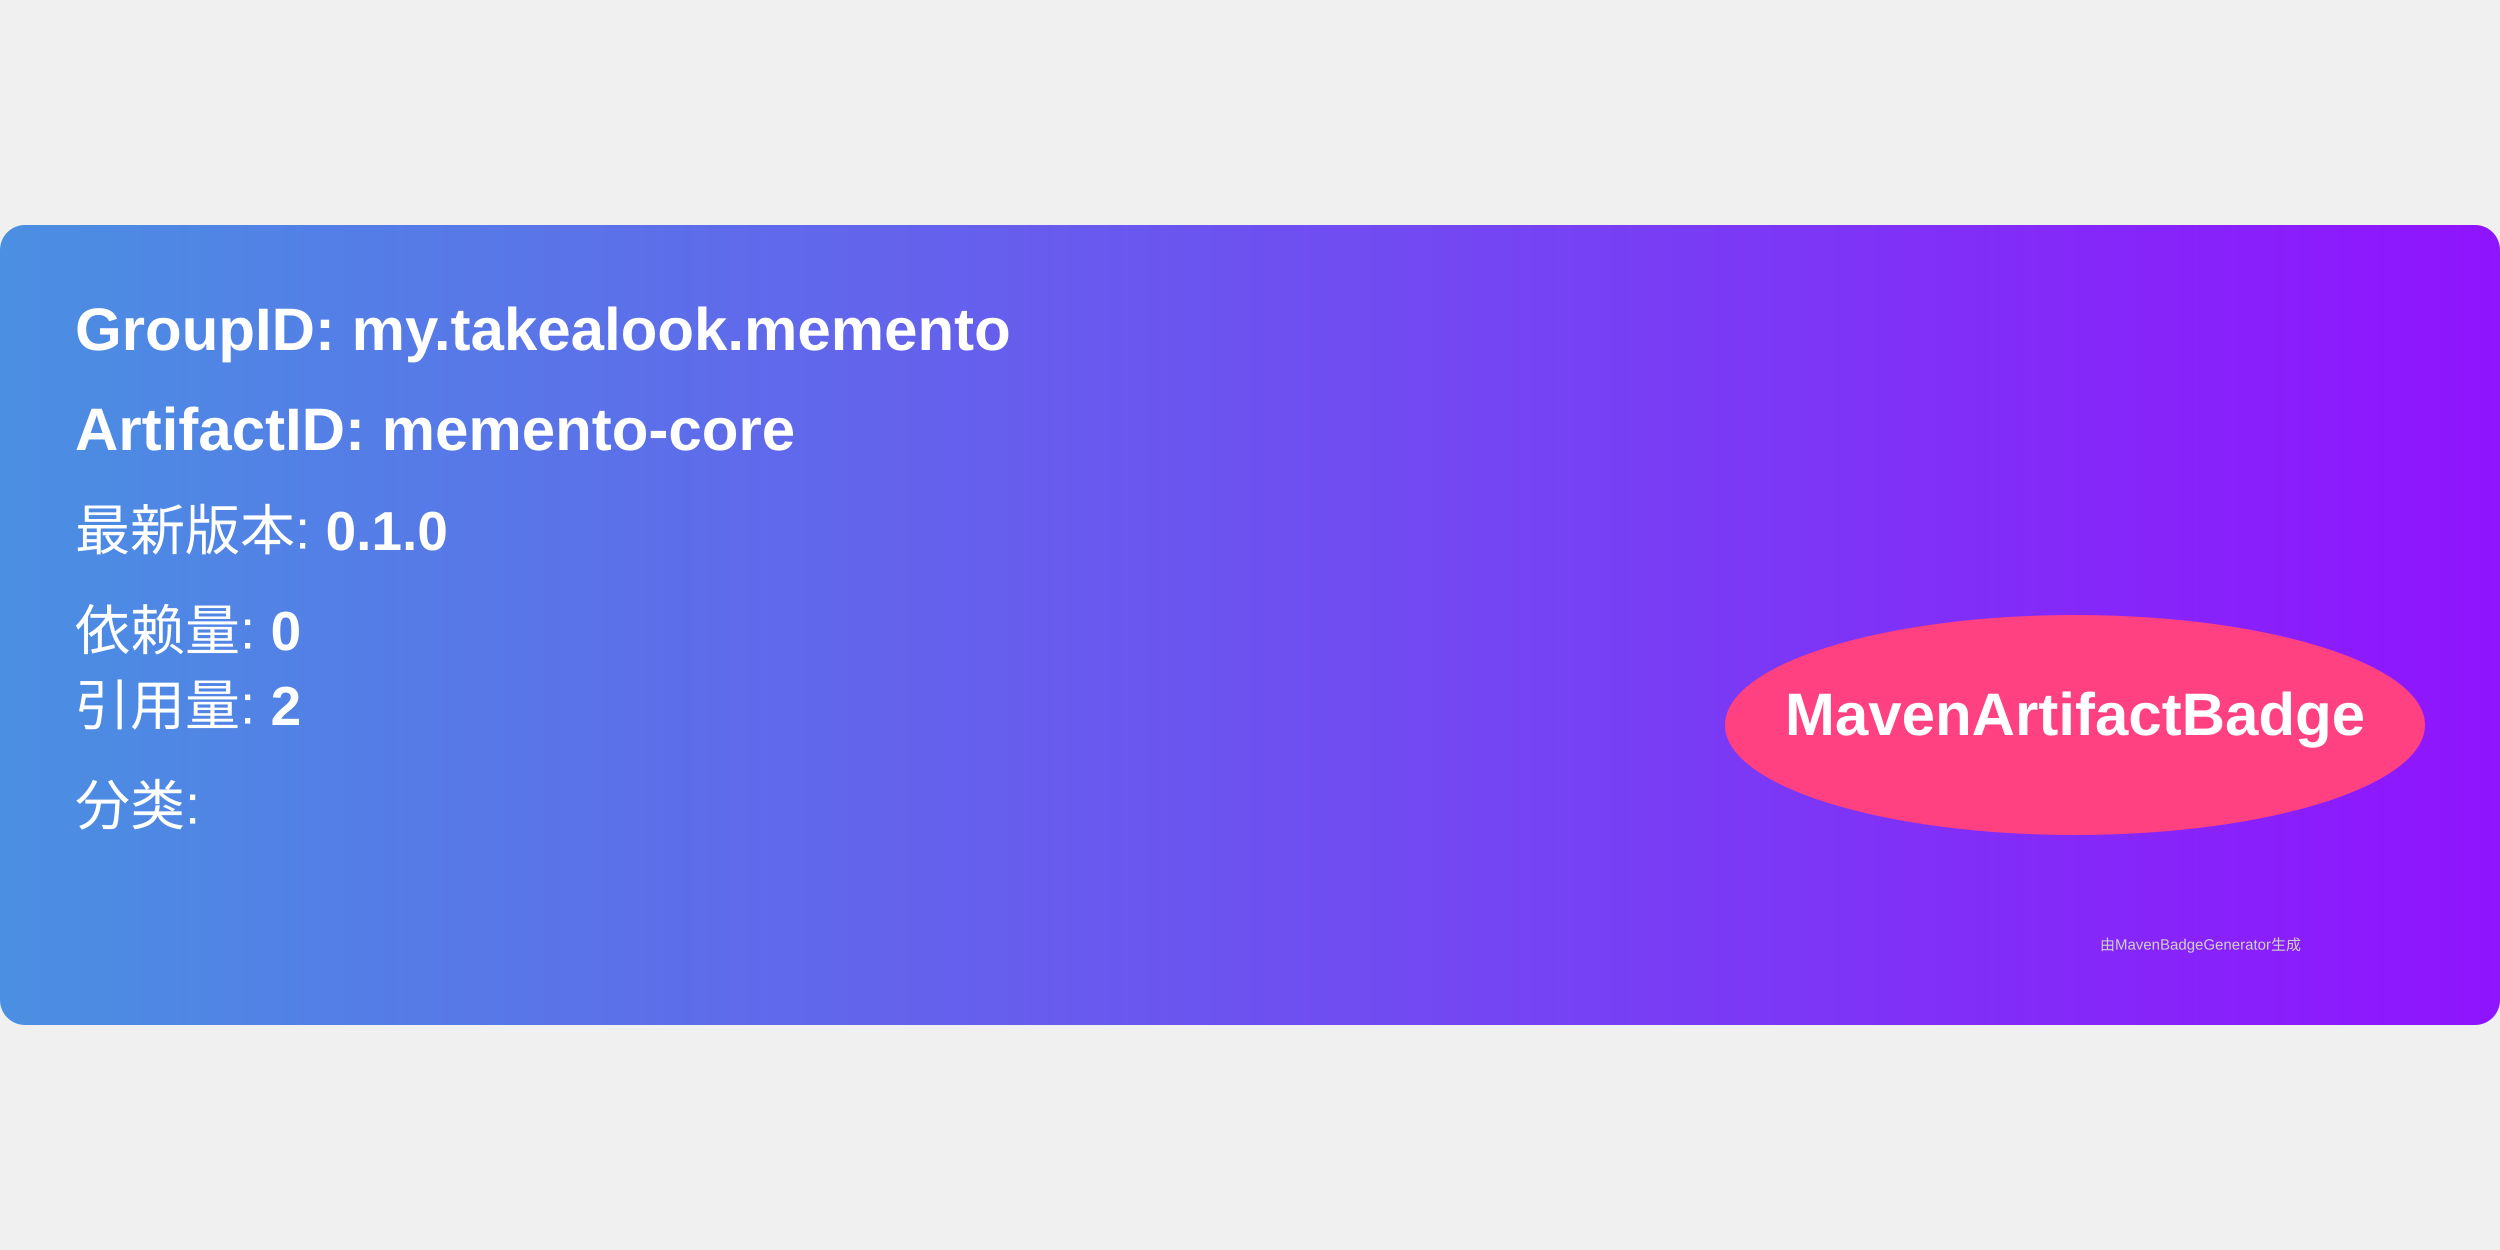
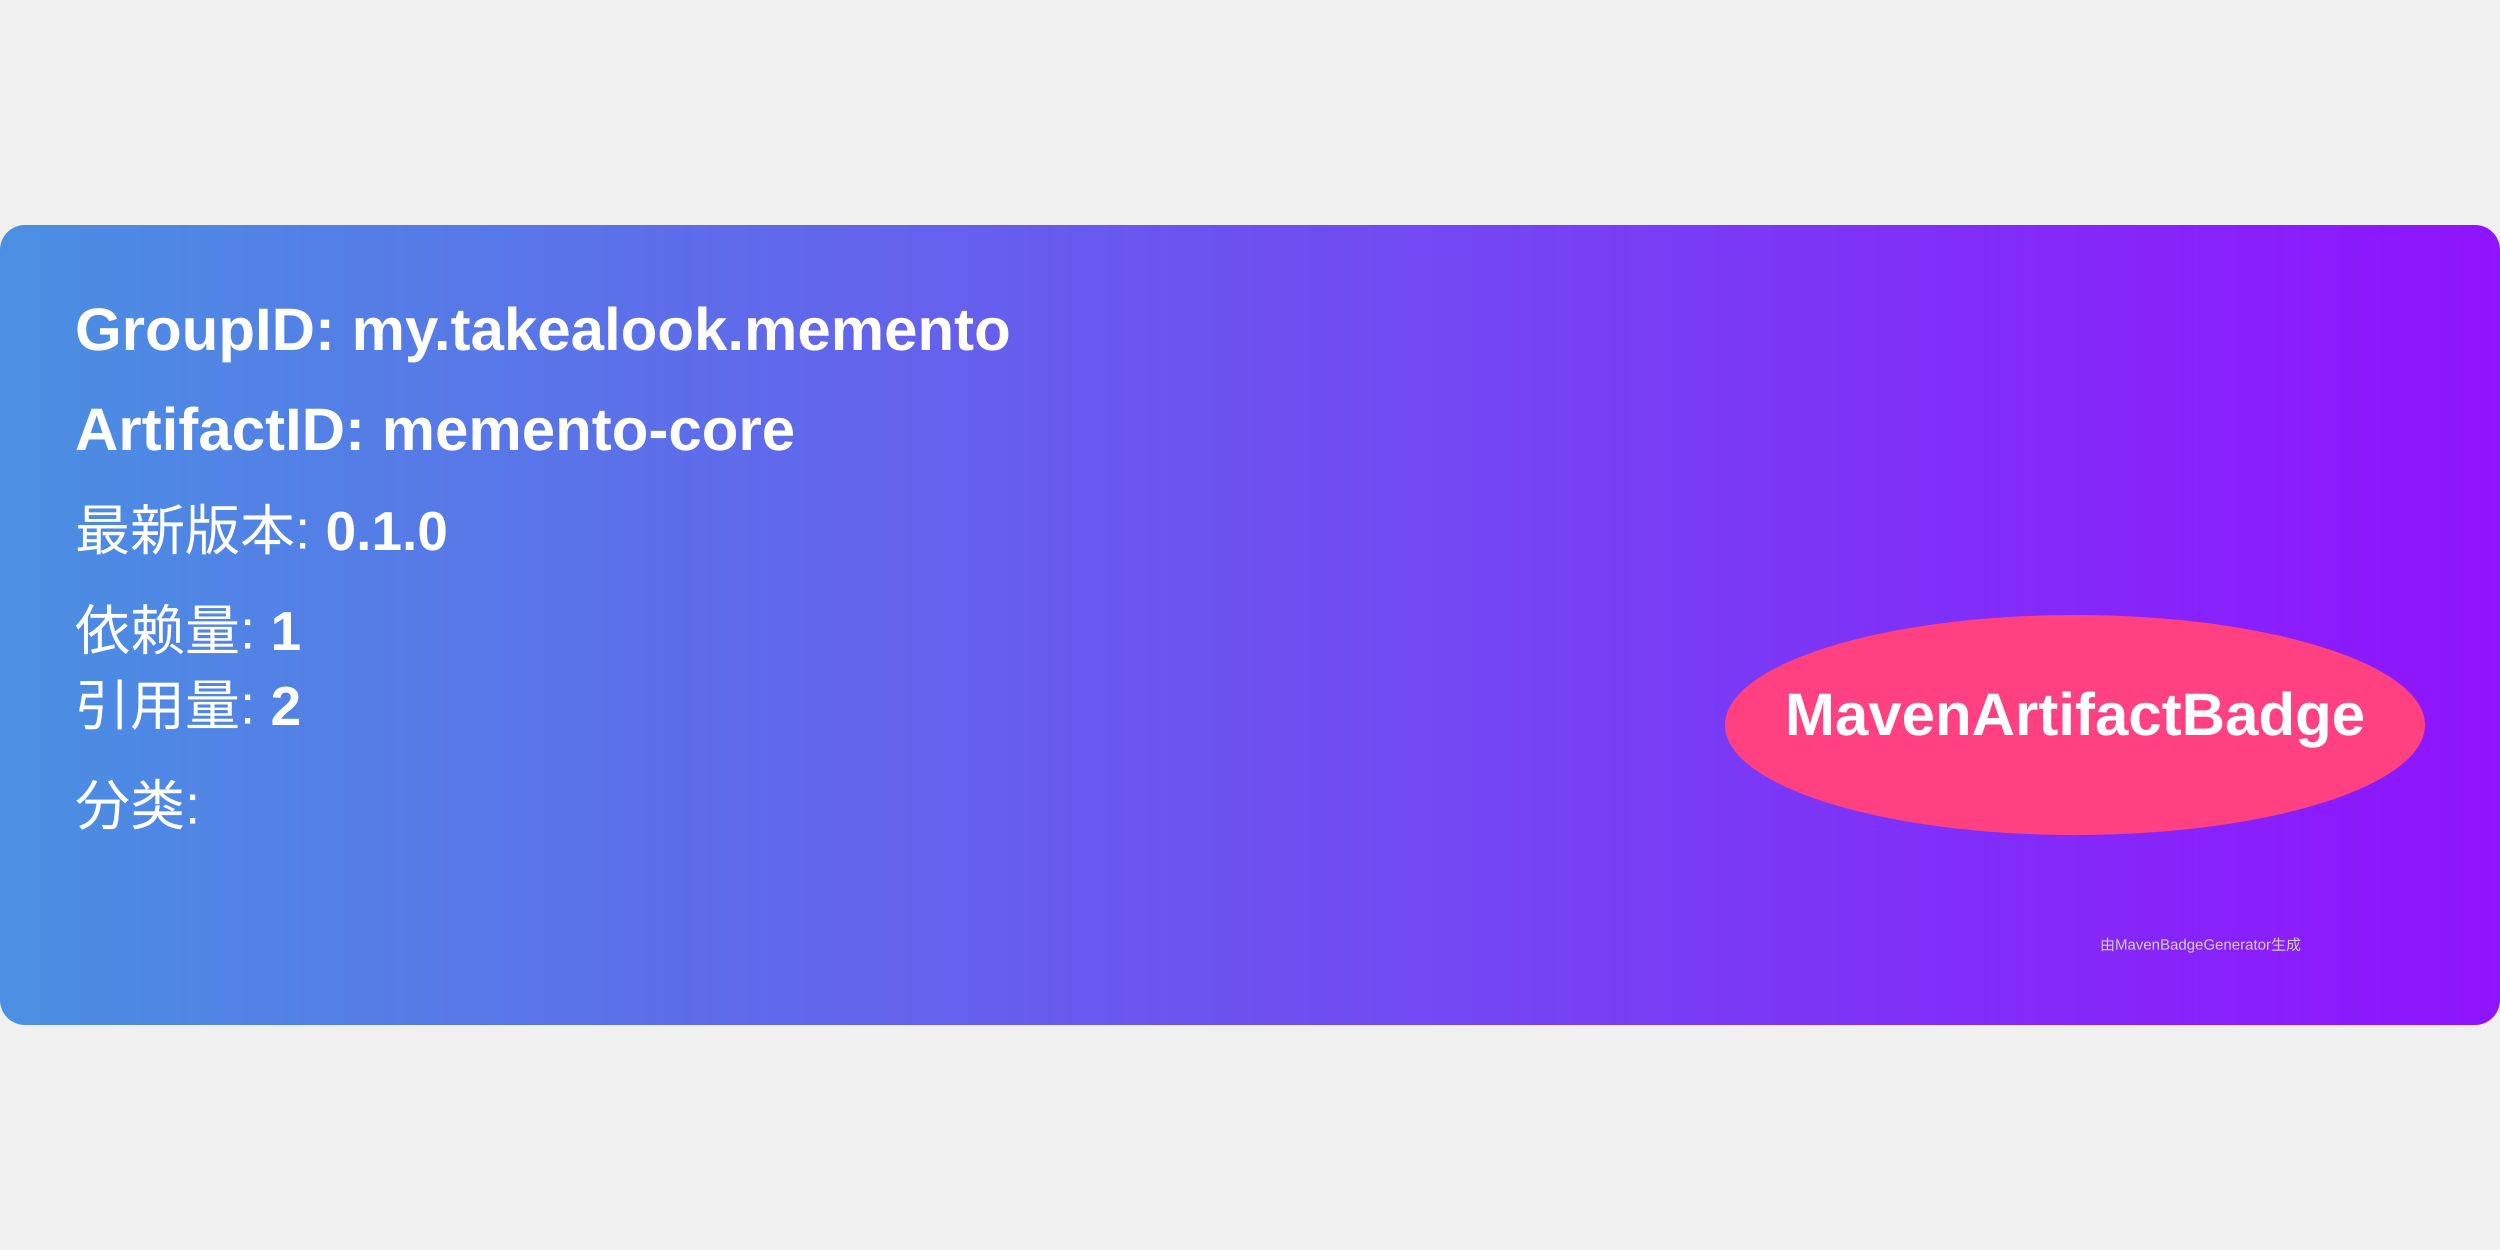
<svg xmlns="http://www.w3.org/2000/svg" width="300" height="150" viewBox="0 0 500 160">
  <linearGradient id="grad" x1="0%" y1="0%" x2="100%" y2="0%">
    <stop offset="0%" stop-color="#4a90e2" />
    <stop offset="100%" stop-color="#9013fe" />
  </linearGradient>
  <rect width="100%" height="100%" rx="5" ry="5" fill="url(#grad)" />
  <g transform="translate(15, 15)">
    <text x="0" y="10" font-family="Arial" font-size="12" fill="white" font-weight="bold" width="260">
      GroupID:   my.takealook.memento
    </text>
    <text x="0" y="30" font-family="Arial" font-size="12" fill="white" font-weight="bold" width="260">
      ArtifactID: memento-core
    </text>
    <text x="0" y="50" font-family="Arial" font-size="11" fill="white">
      最新版本: <tspan font-weight="bold">0.1.0</tspan>
    </text>
    <text x="0" y="70" font-family="Arial" font-size="11" fill="white">
-       依赖量: <tspan font-weight="bold">0</tspan>
+       依赖量: <tspan font-weight="bold">1</tspan>
    </text>
    <text x="0" y="85" font-family="Arial" font-size="11" fill="white">
      引用量: <tspan font-weight="bold">2</tspan>
    </text>
    <text x="0" y="105" font-family="Arial" font-size="11" fill="white">
      分类: <tspan font-weight="bold" />
    </text>
    <ellipse cx="400" cy="85" rx="70" ry="22" fill="#ff4081" />
    <text x="400" y="87" text-anchor="middle" font-family="Arial" font-size="12" fill="white" font-weight="bold">MavenArtifactBadge</text>
  </g>
  <text x="420" y="145" font-family="Arial" font-size="3" fill="#d0d0d0">
    由MavenBadgeGenerator生成
  </text>
</svg>
